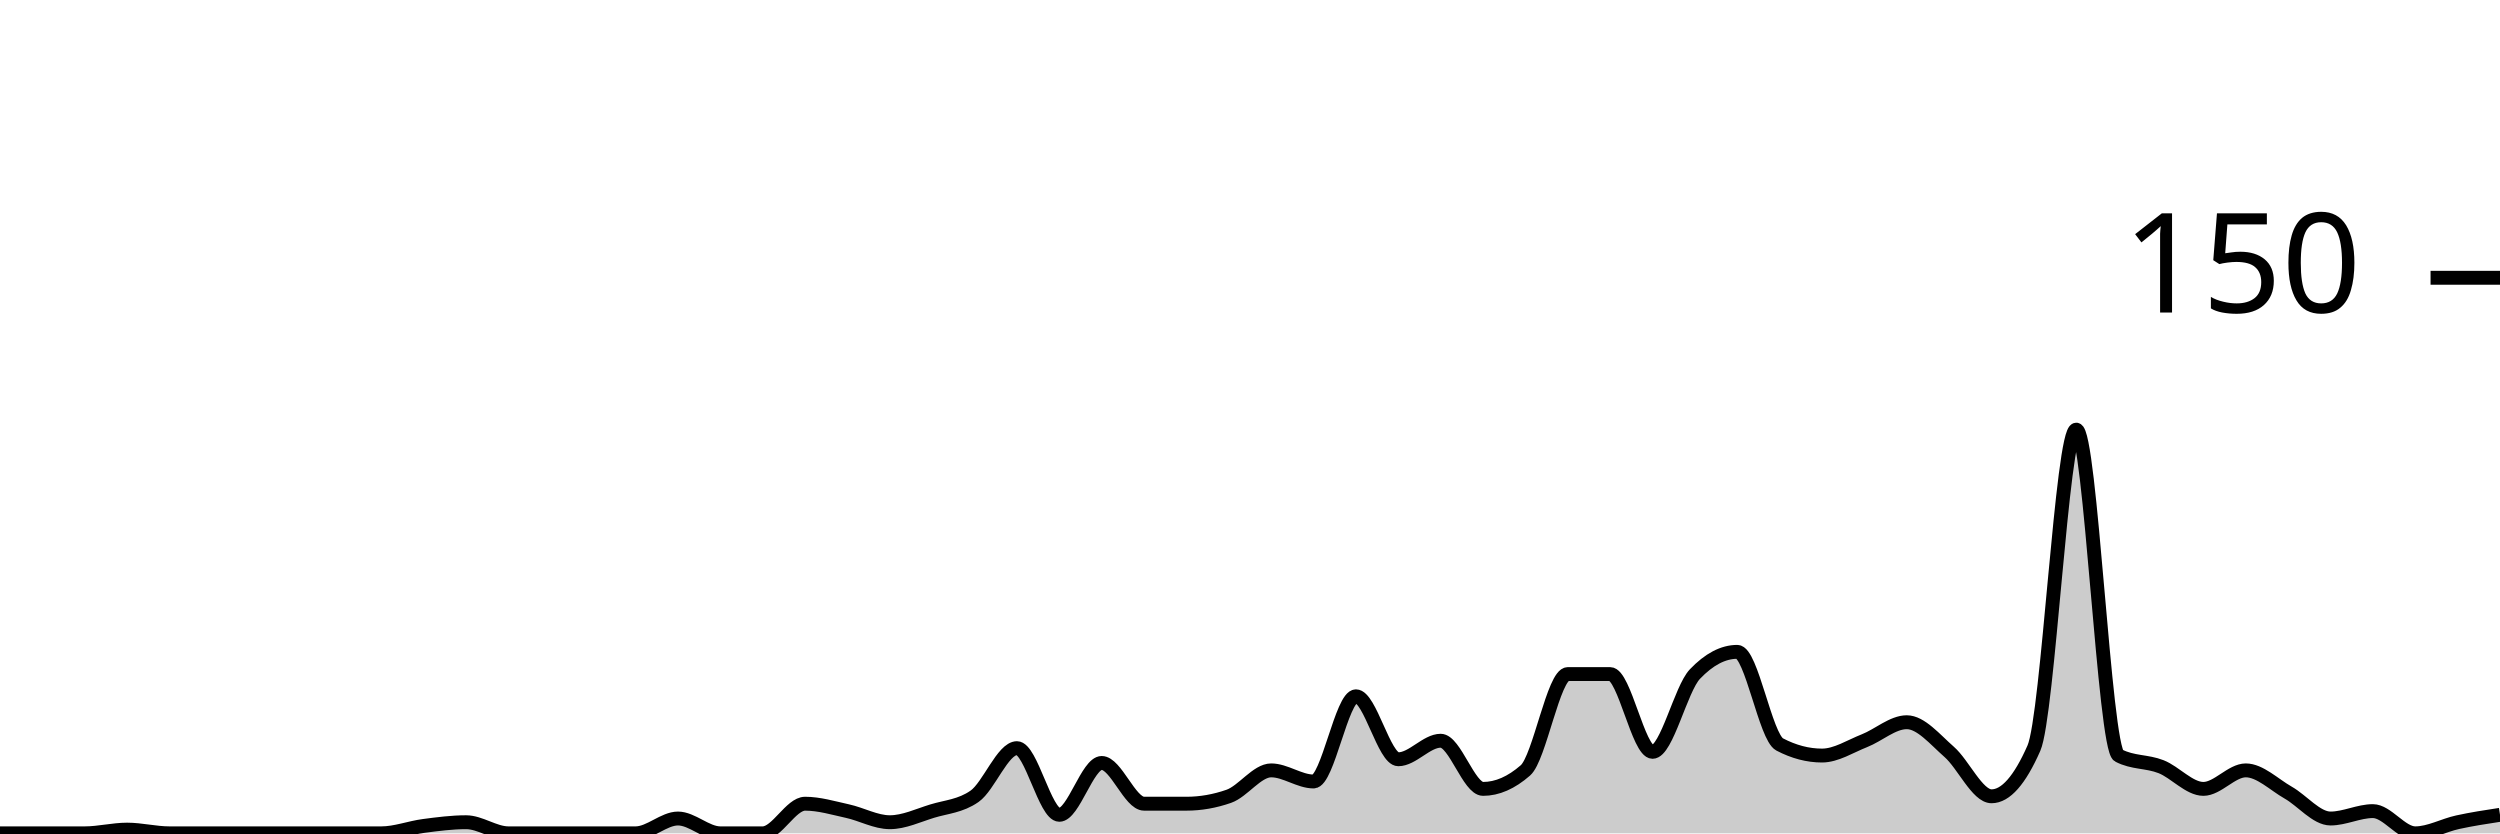
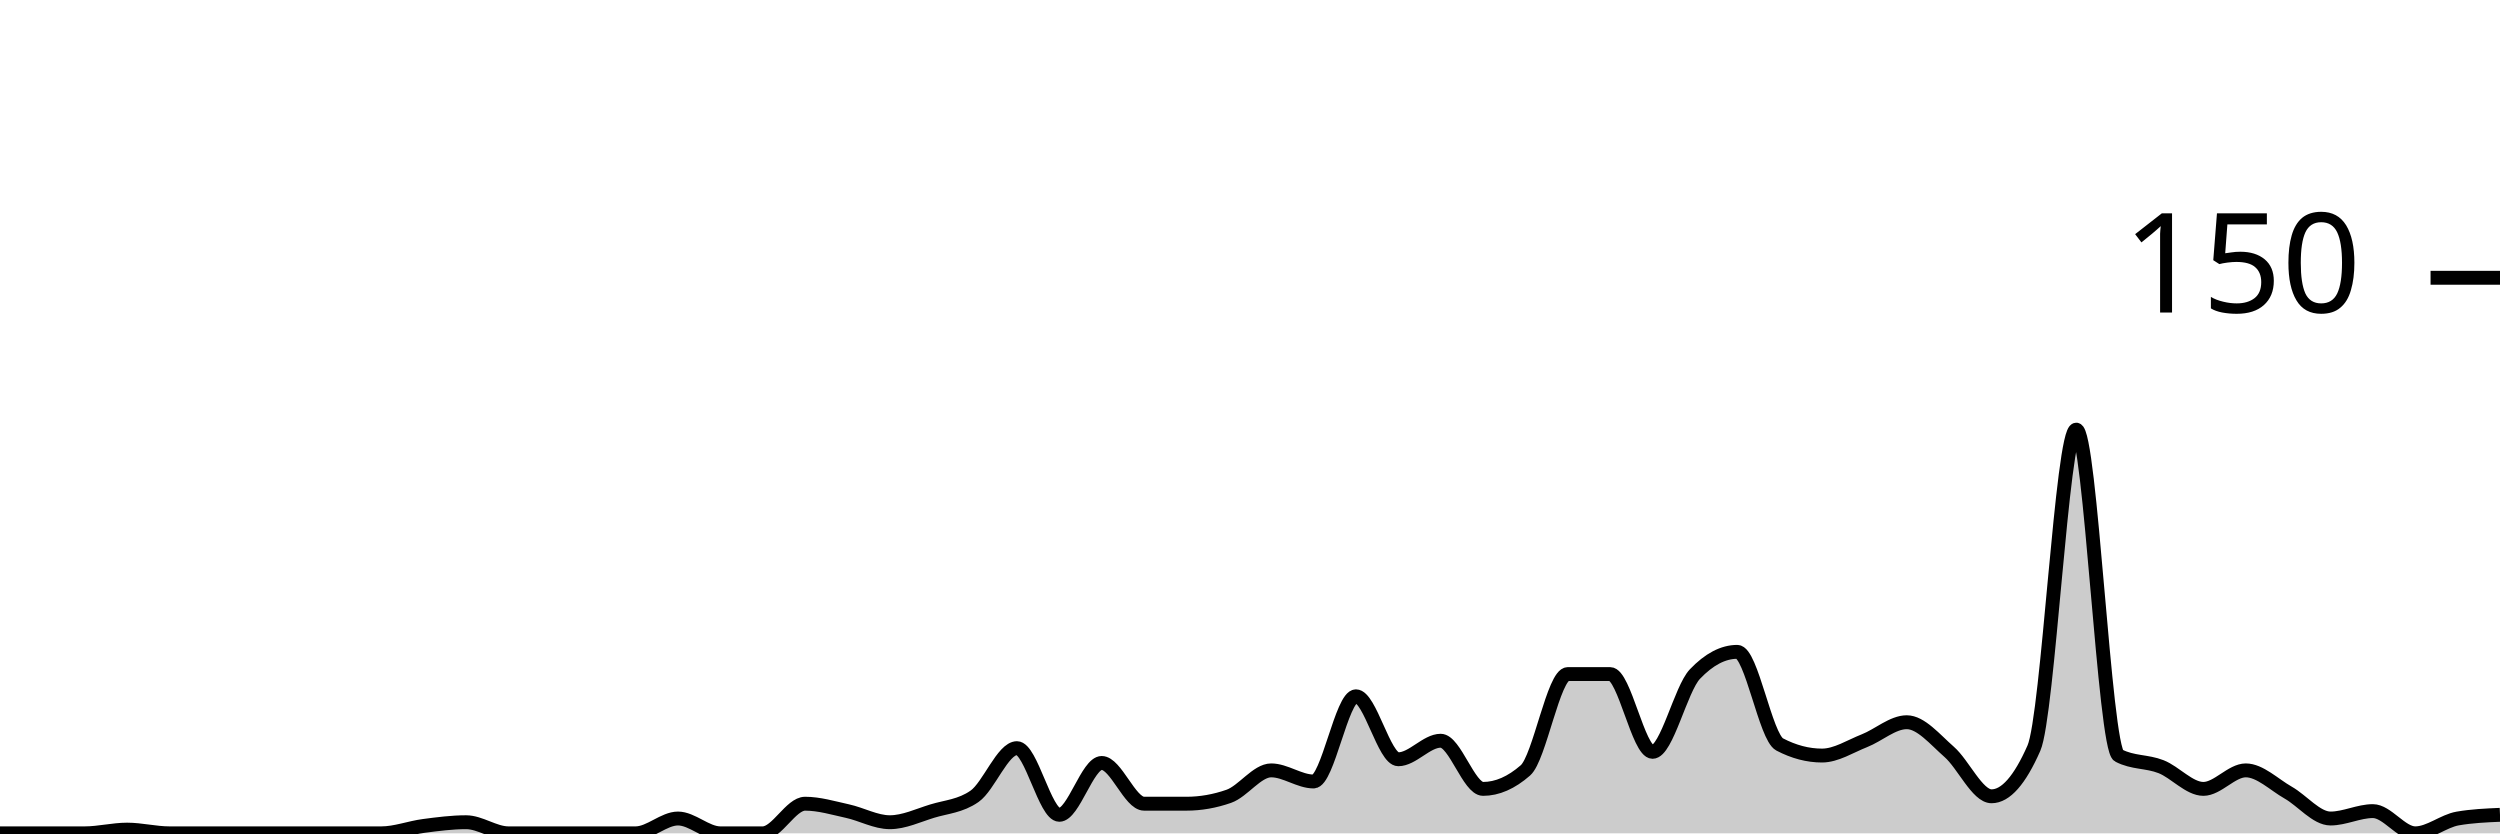
<svg xmlns="http://www.w3.org/2000/svg" viewBox="0 0 180 60">
  <g transform="translate(0,20)">
-     <path class="area" fill="rgba(0, 0, 0, 0.2)" d="M0,40C1.017,40,2.034,40,3.051,40C4.068,40,5.085,40,6.102,40C7.119,40,8.136,39.733,9.153,39.733C10.169,39.733,11.186,40,12.203,40C13.22,40,14.237,40,15.254,40C16.271,40,17.288,40,18.305,40C19.322,40,20.339,40,21.356,40C22.373,40,23.39,40,24.407,40C25.424,40,26.441,40,27.458,40C28.475,40,29.492,39.6,30.508,39.467C31.525,39.333,32.542,39.2,33.559,39.2C34.576,39.2,35.593,40,36.61,40C37.627,40,38.644,40,39.661,40C40.678,40,41.695,40,42.712,40C43.729,40,44.746,40,45.763,40C46.78,40,47.797,38.933,48.814,38.933C49.831,38.933,50.847,40,51.864,40C52.881,40,53.898,40,54.915,40C55.932,40,56.949,37.867,57.966,37.867C58.983,37.867,60,38.178,61.017,38.4C62.034,38.622,63.051,39.2,64.068,39.2C65.085,39.2,66.102,38.711,67.119,38.4C68.136,38.089,69.153,38.044,70.169,37.333C71.186,36.622,72.203,33.867,73.22,33.867C74.237,33.867,75.254,38.667,76.271,38.667C77.288,38.667,78.305,34.933,79.322,34.933C80.339,34.933,81.356,37.867,82.373,37.867C83.39,37.867,84.407,37.867,85.424,37.867C86.441,37.867,87.458,37.689,88.475,37.333C89.492,36.978,90.508,35.467,91.525,35.467C92.542,35.467,93.559,36.267,94.576,36.267C95.593,36.267,96.61,30.133,97.627,30.133C98.644,30.133,99.661,34.667,100.678,34.667C101.695,34.667,102.712,33.333,103.729,33.333C104.746,33.333,105.763,36.8,106.78,36.8C107.797,36.8,108.814,36.356,109.831,35.467C110.847,34.578,111.864,28.533,112.881,28.533C113.898,28.533,114.915,28.533,115.932,28.533C116.949,28.533,117.966,34.133,118.983,34.133C120,34.133,121.017,29.6,122.034,28.533C123.051,27.467,124.068,26.933,125.085,26.933C126.102,26.933,127.119,33.067,128.136,33.6C129.153,34.133,130.169,34.4,131.186,34.4C132.203,34.4,133.22,33.733,134.237,33.333C135.254,32.933,136.271,32,137.288,32C138.305,32,139.322,33.244,140.339,34.133C141.356,35.022,142.373,37.333,143.39,37.333C144.407,37.333,145.424,36.178,146.441,33.867C147.458,31.556,148.475,10.933,149.492,10.933C150.508,10.933,151.525,33.867,152.542,34.4C153.559,34.933,154.576,34.8,155.593,35.2C156.61,35.6,157.627,36.8,158.644,36.8C159.661,36.8,160.678,35.467,161.695,35.467C162.712,35.467,163.729,36.489,164.746,37.067C165.763,37.644,166.78,38.933,167.797,38.933C168.814,38.933,169.831,38.4,170.847,38.4C171.864,38.4,172.881,40,173.898,40C174.915,40,175.932,39.422,176.949,39.2C177.966,38.978,178.983,38.822,180,38.667L180,40C178.983,40,177.966,40,176.949,40C175.932,40,174.915,40,173.898,40C172.881,40,171.864,40,170.847,40C169.831,40,168.814,40,167.797,40C166.78,40,165.763,40,164.746,40C163.729,40,162.712,40,161.695,40C160.678,40,159.661,40,158.644,40C157.627,40,156.61,40,155.593,40C154.576,40,153.559,40,152.542,40C151.525,40,150.508,40,149.492,40C148.475,40,147.458,40,146.441,40C145.424,40,144.407,40,143.39,40C142.373,40,141.356,40,140.339,40C139.322,40,138.305,40,137.288,40C136.271,40,135.254,40,134.237,40C133.22,40,132.203,40,131.186,40C130.169,40,129.153,40,128.136,40C127.119,40,126.102,40,125.085,40C124.068,40,123.051,40,122.034,40C121.017,40,120,40,118.983,40C117.966,40,116.949,40,115.932,40C114.915,40,113.898,40,112.881,40C111.864,40,110.847,40,109.831,40C108.814,40,107.797,40,106.78,40C105.763,40,104.746,40,103.729,40C102.712,40,101.695,40,100.678,40C99.661,40,98.644,40,97.627,40C96.61,40,95.593,40,94.576,40C93.559,40,92.542,40,91.525,40C90.508,40,89.492,40,88.475,40C87.458,40,86.441,40,85.424,40C84.407,40,83.39,40,82.373,40C81.356,40,80.339,40,79.322,40C78.305,40,77.288,40,76.271,40C75.254,40,74.237,40,73.22,40C72.203,40,71.186,40,70.169,40C69.153,40,68.136,40,67.119,40C66.102,40,65.085,40,64.068,40C63.051,40,62.034,40,61.017,40C60,40,58.983,40,57.966,40C56.949,40,55.932,40,54.915,40C53.898,40,52.881,40,51.864,40C50.847,40,49.831,40,48.814,40C47.797,40,46.78,40,45.763,40C44.746,40,43.729,40,42.712,40C41.695,40,40.678,40,39.661,40C38.644,40,37.627,40,36.61,40C35.593,40,34.576,40,33.559,40C32.542,40,31.525,40,30.508,40C29.492,40,28.475,40,27.458,40C26.441,40,25.424,40,24.407,40C23.39,40,22.373,40,21.356,40C20.339,40,19.322,40,18.305,40C17.288,40,16.271,40,15.254,40C14.237,40,13.22,40,12.203,40C11.186,40,10.169,40,9.153,40C8.136,40,7.119,40,6.102,40C5.085,40,4.068,40,3.051,40C2.034,40,1.017,40,0,40Z" />
-     <path class="line" stroke="black" fill="none" d="M0,40C1.017,40,2.034,40,3.051,40C4.068,40,5.085,40,6.102,40C7.119,40,8.136,39.733,9.153,39.733C10.169,39.733,11.186,40,12.203,40C13.22,40,14.237,40,15.254,40C16.271,40,17.288,40,18.305,40C19.322,40,20.339,40,21.356,40C22.373,40,23.39,40,24.407,40C25.424,40,26.441,40,27.458,40C28.475,40,29.492,39.6,30.508,39.467C31.525,39.333,32.542,39.2,33.559,39.2C34.576,39.2,35.593,40,36.61,40C37.627,40,38.644,40,39.661,40C40.678,40,41.695,40,42.712,40C43.729,40,44.746,40,45.763,40C46.78,40,47.797,38.933,48.814,38.933C49.831,38.933,50.847,40,51.864,40C52.881,40,53.898,40,54.915,40C55.932,40,56.949,37.867,57.966,37.867C58.983,37.867,60,38.178,61.017,38.4C62.034,38.622,63.051,39.2,64.068,39.2C65.085,39.2,66.102,38.711,67.119,38.4C68.136,38.089,69.153,38.044,70.169,37.333C71.186,36.622,72.203,33.867,73.22,33.867C74.237,33.867,75.254,38.667,76.271,38.667C77.288,38.667,78.305,34.933,79.322,34.933C80.339,34.933,81.356,37.867,82.373,37.867C83.39,37.867,84.407,37.867,85.424,37.867C86.441,37.867,87.458,37.689,88.475,37.333C89.492,36.978,90.508,35.467,91.525,35.467C92.542,35.467,93.559,36.267,94.576,36.267C95.593,36.267,96.61,30.133,97.627,30.133C98.644,30.133,99.661,34.667,100.678,34.667C101.695,34.667,102.712,33.333,103.729,33.333C104.746,33.333,105.763,36.8,106.78,36.8C107.797,36.8,108.814,36.356,109.831,35.467C110.847,34.578,111.864,28.533,112.881,28.533C113.898,28.533,114.915,28.533,115.932,28.533C116.949,28.533,117.966,34.133,118.983,34.133C120,34.133,121.017,29.6,122.034,28.533C123.051,27.467,124.068,26.933,125.085,26.933C126.102,26.933,127.119,33.067,128.136,33.6C129.153,34.133,130.169,34.4,131.186,34.4C132.203,34.4,133.22,33.733,134.237,33.333C135.254,32.933,136.271,32,137.288,32C138.305,32,139.322,33.244,140.339,34.133C141.356,35.022,142.373,37.333,143.39,37.333C144.407,37.333,145.424,36.178,146.441,33.867C147.458,31.556,148.475,10.933,149.492,10.933C150.508,10.933,151.525,33.867,152.542,34.4C153.559,34.933,154.576,34.8,155.593,35.2C156.61,35.6,157.627,36.8,158.644,36.8C159.661,36.8,160.678,35.467,161.695,35.467C162.712,35.467,163.729,36.489,164.746,37.067C165.763,37.644,166.78,38.933,167.797,38.933C168.814,38.933,169.831,38.4,170.847,38.4C171.864,38.4,172.881,40,173.898,40C174.915,40,175.932,39.422,176.949,39.2C177.966,38.978,178.983,38.822,180,38.667" />
+     <path class="area" fill="rgba(0, 0, 0, 0.2)" d="M0,40C1.017,40,2.034,40,3.051,40C4.068,40,5.085,40,6.102,40C7.119,40,8.136,39.733,9.153,39.733C10.169,39.733,11.186,40,12.203,40C13.22,40,14.237,40,15.254,40C16.271,40,17.288,40,18.305,40C19.322,40,20.339,40,21.356,40C22.373,40,23.39,40,24.407,40C25.424,40,26.441,40,27.458,40C28.475,40,29.492,39.6,30.508,39.467C31.525,39.333,32.542,39.2,33.559,39.2C34.576,39.2,35.593,40,36.61,40C37.627,40,38.644,40,39.661,40C40.678,40,41.695,40,42.712,40C43.729,40,44.746,40,45.763,40C46.78,40,47.797,38.933,48.814,38.933C49.831,38.933,50.847,40,51.864,40C52.881,40,53.898,40,54.915,40C55.932,40,56.949,37.867,57.966,37.867C58.983,37.867,60,38.178,61.017,38.4C62.034,38.622,63.051,39.2,64.068,39.2C65.085,39.2,66.102,38.711,67.119,38.4C68.136,38.089,69.153,38.044,70.169,37.333C71.186,36.622,72.203,33.867,73.22,33.867C74.237,33.867,75.254,38.667,76.271,38.667C77.288,38.667,78.305,34.933,79.322,34.933C80.339,34.933,81.356,37.867,82.373,37.867C83.39,37.867,84.407,37.867,85.424,37.867C86.441,37.867,87.458,37.689,88.475,37.333C89.492,36.978,90.508,35.467,91.525,35.467C92.542,35.467,93.559,36.267,94.576,36.267C95.593,36.267,96.61,30.133,97.627,30.133C98.644,30.133,99.661,34.667,100.678,34.667C101.695,34.667,102.712,33.333,103.729,33.333C104.746,33.333,105.763,36.8,106.78,36.8C107.797,36.8,108.814,36.356,109.831,35.467C110.847,34.578,111.864,28.533,112.881,28.533C113.898,28.533,114.915,28.533,115.932,28.533C116.949,28.533,117.966,34.133,118.983,34.133C120,34.133,121.017,29.6,122.034,28.533C123.051,27.467,124.068,26.933,125.085,26.933C126.102,26.933,127.119,33.067,128.136,33.6C129.153,34.133,130.169,34.4,131.186,34.4C132.203,34.4,133.22,33.733,134.237,33.333C135.254,32.933,136.271,32,137.288,32C138.305,32,139.322,33.244,140.339,34.133C141.356,35.022,142.373,37.333,143.39,37.333C144.407,37.333,145.424,36.178,146.441,33.867C147.458,31.556,148.475,10.933,149.492,10.933C150.508,10.933,151.525,33.867,152.542,34.4C153.559,34.933,154.576,34.8,155.593,35.2C156.61,35.6,157.627,36.8,158.644,36.8C159.661,36.8,160.678,35.467,161.695,35.467C162.712,35.467,163.729,36.489,164.746,37.067C165.763,37.644,166.78,38.933,167.797,38.933C168.814,38.933,169.831,38.4,170.847,38.4C171.864,38.4,172.881,40,173.898,40C174.915,40,175.932,39.111,176.949,38.933C177.966,38.756,178.983,38.711,180,38.667L180,40C178.983,40,177.966,40,176.949,40C175.932,40,174.915,40,173.898,40C172.881,40,171.864,40,170.847,40C169.831,40,168.814,40,167.797,40C166.78,40,165.763,40,164.746,40C163.729,40,162.712,40,161.695,40C160.678,40,159.661,40,158.644,40C157.627,40,156.61,40,155.593,40C154.576,40,153.559,40,152.542,40C151.525,40,150.508,40,149.492,40C148.475,40,147.458,40,146.441,40C145.424,40,144.407,40,143.39,40C142.373,40,141.356,40,140.339,40C139.322,40,138.305,40,137.288,40C136.271,40,135.254,40,134.237,40C133.22,40,132.203,40,131.186,40C130.169,40,129.153,40,128.136,40C127.119,40,126.102,40,125.085,40C124.068,40,123.051,40,122.034,40C121.017,40,120,40,118.983,40C117.966,40,116.949,40,115.932,40C114.915,40,113.898,40,112.881,40C111.864,40,110.847,40,109.831,40C108.814,40,107.797,40,106.78,40C105.763,40,104.746,40,103.729,40C102.712,40,101.695,40,100.678,40C99.661,40,98.644,40,97.627,40C96.61,40,95.593,40,94.576,40C93.559,40,92.542,40,91.525,40C90.508,40,89.492,40,88.475,40C87.458,40,86.441,40,85.424,40C84.407,40,83.39,40,82.373,40C81.356,40,80.339,40,79.322,40C78.305,40,77.288,40,76.271,40C75.254,40,74.237,40,73.22,40C72.203,40,71.186,40,70.169,40C69.153,40,68.136,40,67.119,40C66.102,40,65.085,40,64.068,40C63.051,40,62.034,40,61.017,40C60,40,58.983,40,57.966,40C56.949,40,55.932,40,54.915,40C53.898,40,52.881,40,51.864,40C50.847,40,49.831,40,48.814,40C47.797,40,46.78,40,45.763,40C44.746,40,43.729,40,42.712,40C41.695,40,40.678,40,39.661,40C38.644,40,37.627,40,36.61,40C35.593,40,34.576,40,33.559,40C32.542,40,31.525,40,30.508,40C29.492,40,28.475,40,27.458,40C26.441,40,25.424,40,24.407,40C23.39,40,22.373,40,21.356,40C20.339,40,19.322,40,18.305,40C17.288,40,16.271,40,15.254,40C14.237,40,13.22,40,12.203,40C11.186,40,10.169,40,9.153,40C8.136,40,7.119,40,6.102,40C5.085,40,4.068,40,3.051,40C2.034,40,1.017,40,0,40Z" />
+     <path class="line" stroke="black" fill="none" d="M0,40C1.017,40,2.034,40,3.051,40C4.068,40,5.085,40,6.102,40C7.119,40,8.136,39.733,9.153,39.733C10.169,39.733,11.186,40,12.203,40C13.22,40,14.237,40,15.254,40C16.271,40,17.288,40,18.305,40C19.322,40,20.339,40,21.356,40C22.373,40,23.39,40,24.407,40C25.424,40,26.441,40,27.458,40C28.475,40,29.492,39.6,30.508,39.467C31.525,39.333,32.542,39.2,33.559,39.2C34.576,39.2,35.593,40,36.61,40C37.627,40,38.644,40,39.661,40C40.678,40,41.695,40,42.712,40C43.729,40,44.746,40,45.763,40C46.78,40,47.797,38.933,48.814,38.933C49.831,38.933,50.847,40,51.864,40C52.881,40,53.898,40,54.915,40C55.932,40,56.949,37.867,57.966,37.867C58.983,37.867,60,38.178,61.017,38.4C62.034,38.622,63.051,39.2,64.068,39.2C65.085,39.2,66.102,38.711,67.119,38.4C68.136,38.089,69.153,38.044,70.169,37.333C71.186,36.622,72.203,33.867,73.22,33.867C74.237,33.867,75.254,38.667,76.271,38.667C77.288,38.667,78.305,34.933,79.322,34.933C80.339,34.933,81.356,37.867,82.373,37.867C83.39,37.867,84.407,37.867,85.424,37.867C86.441,37.867,87.458,37.689,88.475,37.333C89.492,36.978,90.508,35.467,91.525,35.467C92.542,35.467,93.559,36.267,94.576,36.267C95.593,36.267,96.61,30.133,97.627,30.133C98.644,30.133,99.661,34.667,100.678,34.667C101.695,34.667,102.712,33.333,103.729,33.333C104.746,33.333,105.763,36.8,106.78,36.8C107.797,36.8,108.814,36.356,109.831,35.467C110.847,34.578,111.864,28.533,112.881,28.533C113.898,28.533,114.915,28.533,115.932,28.533C116.949,28.533,117.966,34.133,118.983,34.133C120,34.133,121.017,29.6,122.034,28.533C123.051,27.467,124.068,26.933,125.085,26.933C126.102,26.933,127.119,33.067,128.136,33.6C129.153,34.133,130.169,34.4,131.186,34.4C132.203,34.4,133.22,33.733,134.237,33.333C135.254,32.933,136.271,32,137.288,32C138.305,32,139.322,33.244,140.339,34.133C141.356,35.022,142.373,37.333,143.39,37.333C144.407,37.333,145.424,36.178,146.441,33.867C147.458,31.556,148.475,10.933,149.492,10.933C150.508,10.933,151.525,33.867,152.542,34.4C153.559,34.933,154.576,34.8,155.593,35.2C156.61,35.6,157.627,36.8,158.644,36.8C159.661,36.8,160.678,35.467,161.695,35.467C162.712,35.467,163.729,36.489,164.746,37.067C165.763,37.644,166.78,38.933,167.797,38.933C168.814,38.933,169.831,38.4,170.847,38.4C171.864,38.4,172.881,40,173.898,40C174.915,40,175.932,39.111,176.949,38.933C177.966,38.756,178.983,38.711,180,38.667" />
    <path class="axis-ceiling" stroke-width="1" stroke="black" fill="none" d="M175,0L180,0" />
    <text class="axis-ceiling-label" font-family="sans-serif" text-anchor="end" font-size="10px" x="170" y="2.5">150</text>
  </g>
</svg>
